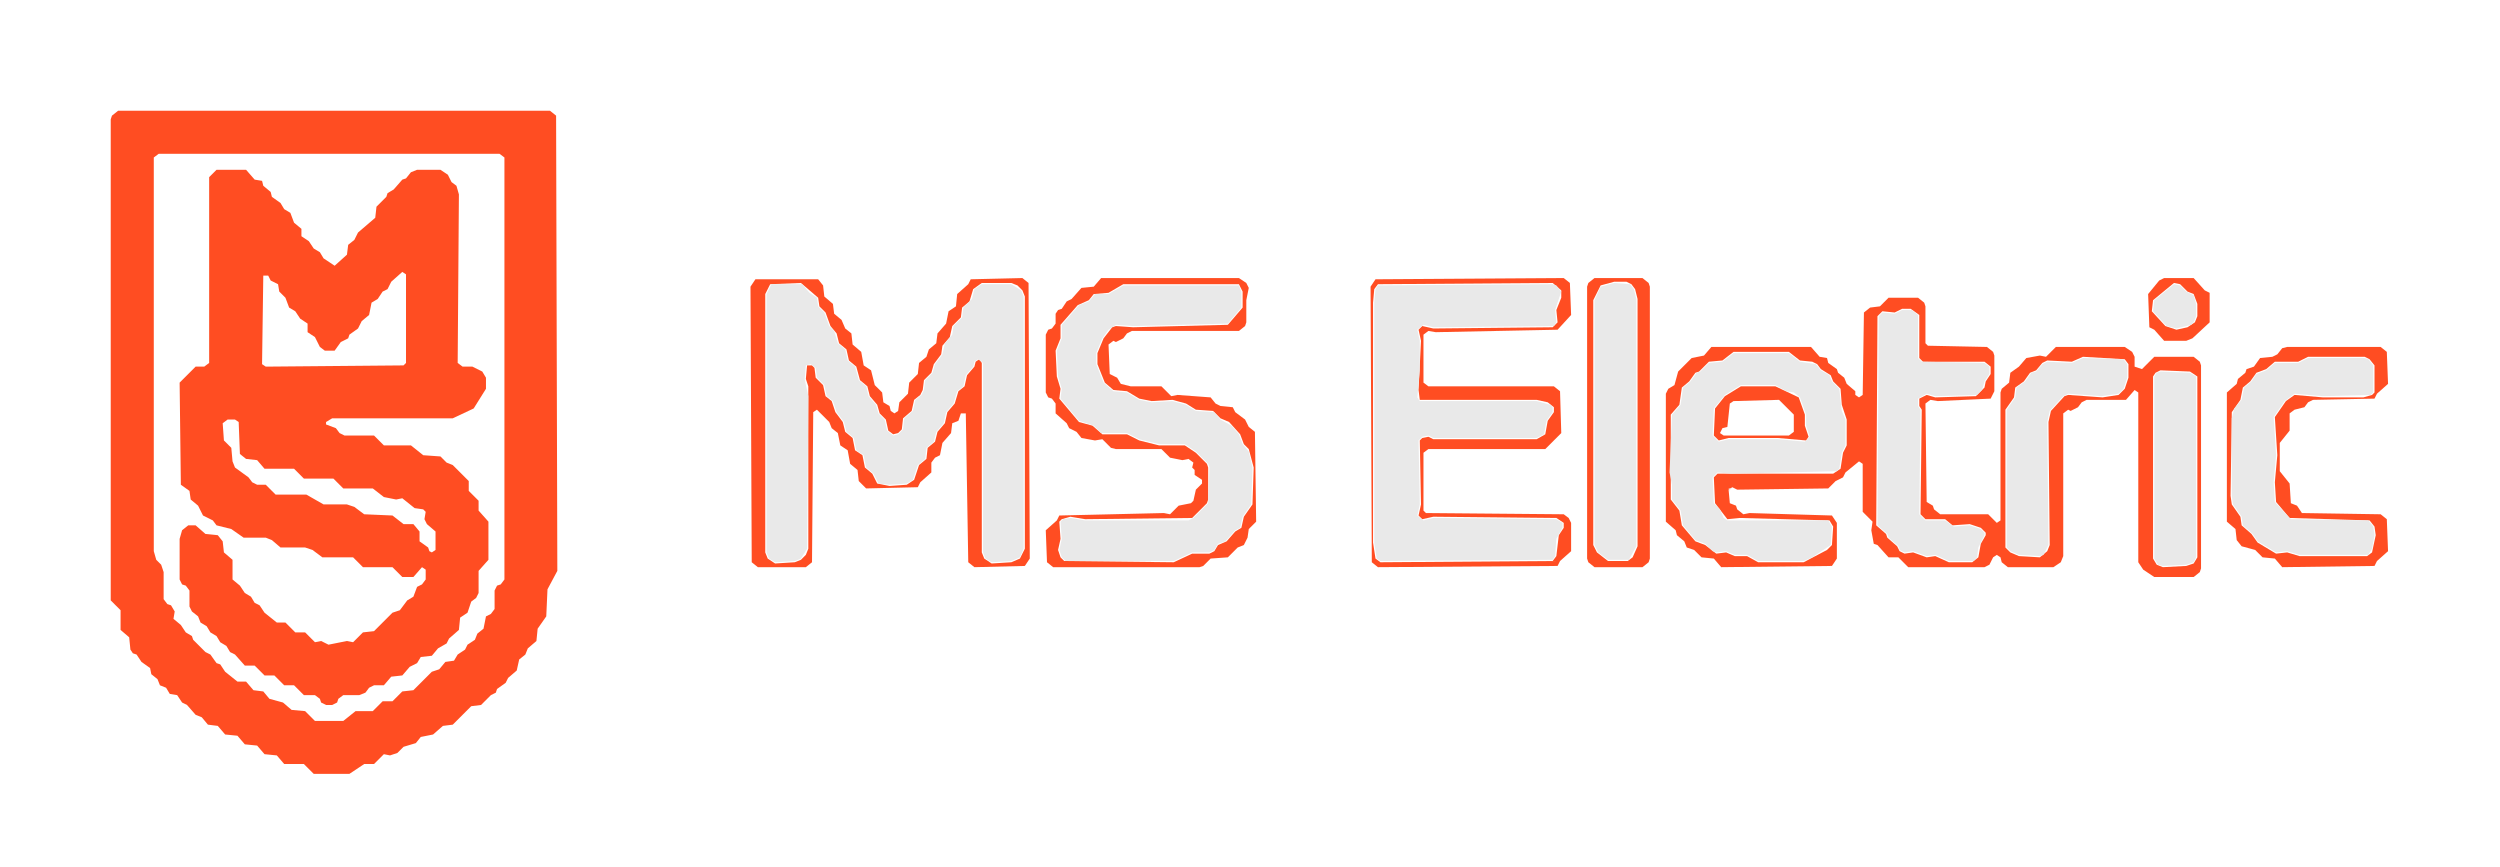
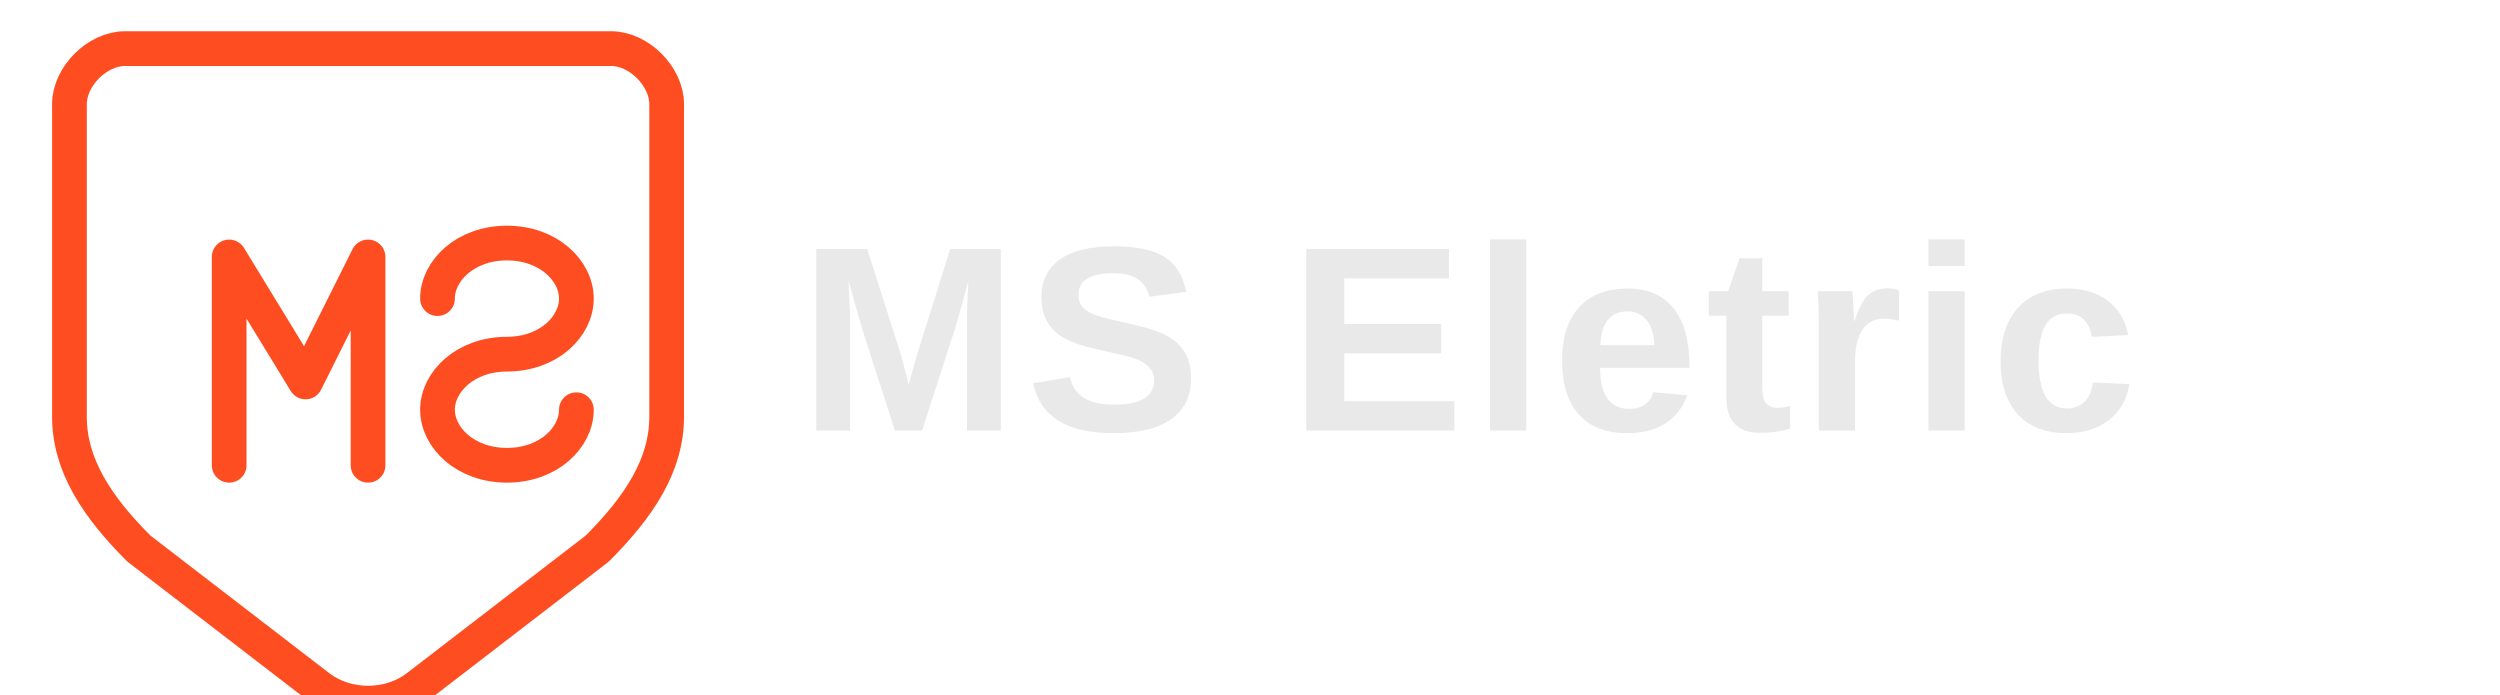
- <svg xmlns="http://www.w3.org/2000/svg" width="2032" height="704" viewBox="0 0 2032 704">
-   <g fill-rule="evenodd">
-     <path d="M 1394 332 L 1393 354 L 1397 358 L 1405 356 L 1445 356 L 1468 358 L 1470 355 L 1467 346 L 1467 337 L 1462 323 L 1443 314 L 1415 314 L 1402 322 Z M 1398 352 L 1400 348 L 1404 347 L 1406 328 L 1409 326 L 1446 325 L 1458 337 L 1458 351 L 1454 354 L 1401 354 Z" fill="#FF4D22" />
-     <path d="M 1837 291 L 1832 298 L 1826 300 L 1825 303 L 1819 308 L 1818 312 L 1810 319 L 1810 424 L 1817 430 L 1818 439 L 1822 444 L 1833 447 L 1839 453 L 1849 454 L 1855 461 L 1930 460 L 1932 456 L 1941 448 L 1940 422 L 1935 418 L 1871 417 L 1867 411 L 1862 409 L 1861 393 L 1853 383 L 1853 360 L 1861 350 L 1861 336 L 1865 333 L 1873 331 L 1876 327 L 1880 325 L 1930 324 L 1932 320 L 1941 312 L 1940 286 L 1935 282 L 1859 282 L 1855 283 L 1851 288 L 1847 290 Z M 1849 294 L 1868 294 L 1876 290 L 1922 290 L 1926 292 L 1930 297 L 1930 319 L 1928 321 L 1921 323 L 1888 323 L 1865 321 L 1858 326 L 1849 339 L 1851 370 L 1849 392 L 1850 408 L 1861 421 L 1926 423 L 1930 428 L 1931 435 L 1928 449 L 1924 452 L 1869 452 L 1859 449 L 1850 450 L 1835 441 L 1830 434 L 1822 427 L 1821 420 L 1814 410 L 1813 403 L 1814 335 L 1821 325 L 1823 315 L 1829 310 L 1834 303 L 1842 300 Z" fill="#FF4D22" />
-     <path d="M 1354 320 L 1354 424 L 1362 431 L 1363 435 L 1369 440 L 1371 445 L 1377 447 L 1383 453 L 1393 454 L 1399 461 L 1489 460 L 1493 454 L 1493 425 L 1489 419 L 1422 417 L 1417 418 L 1412 414 L 1411 411 L 1406 409 L 1405 398 L 1408 396 L 1412 398 L 1486 397 L 1492 391 L 1498 388 L 1500 384 L 1511 375 L 1514 377 L 1514 416 L 1522 424 L 1521 431 L 1523 442 L 1526 443 L 1535 453 L 1543 453 L 1551 461 L 1613 461 L 1617 459 L 1620 453 L 1623 451 L 1626 453 L 1627 457 L 1632 461 L 1669 461 L 1675 457 L 1677 452 L 1677 336 L 1681 333 L 1683 334 L 1689 331 L 1692 327 L 1696 325 L 1728 325 L 1735 317 L 1738 319 L 1738 457 L 1742 463 L 1751 469 L 1783 469 L 1788 465 L 1789 462 L 1789 297 L 1788 294 L 1783 290 L 1751 290 L 1741 300 L 1735 298 L 1735 290 L 1733 286 L 1727 282 L 1671 282 L 1663 290 L 1658 289 L 1647 291 L 1641 298 L 1634 303 L 1633 311 L 1627 316 L 1626 319 L 1626 423 L 1623 425 L 1616 418 L 1577 418 L 1572 414 L 1571 411 L 1566 408 L 1565 328 L 1569 325 L 1575 326 L 1618 324 L 1621 318 L 1621 289 L 1620 286 L 1615 282 L 1567 281 L 1565 279 L 1565 249 L 1564 246 L 1559 242 L 1535 242 L 1528 249 L 1520 250 L 1515 254 L 1514 321 L 1511 323 L 1508 321 L 1508 318 L 1501 312 L 1499 307 L 1494 303 L 1493 300 L 1486 295 L 1485 291 L 1479 290 L 1472 282 L 1391 282 L 1385 289 L 1375 291 L 1364 302 L 1361 313 L 1356 316 Z M 1756 301 L 1780 302 L 1786 306 L 1786 453 L 1783 458 L 1777 460 L 1758 461 L 1753 459 L 1750 454 L 1750 306 L 1752 303 Z M 1727 292 L 1730 296 L 1730 307 L 1727 316 L 1722 321 L 1709 323 L 1681 321 L 1678 322 L 1667 334 L 1665 343 L 1666 443 L 1664 448 L 1658 453 L 1641 452 L 1634 449 L 1630 445 L 1630 333 L 1637 323 L 1638 315 L 1645 310 L 1650 303 L 1655 301 L 1660 295 L 1664 293 L 1684 294 L 1693 290 Z M 1389 294 L 1400 293 L 1409 286 L 1454 286 L 1463 293 L 1473 294 L 1477 296 L 1480 300 L 1488 305 L 1490 310 L 1496 316 L 1497 329 L 1501 341 L 1501 362 L 1498 368 L 1496 381 L 1490 385 L 1396 385 L 1393 388 L 1394 409 L 1404 422 L 1414 421 L 1487 423 L 1490 428 L 1489 443 L 1485 447 L 1466 457 L 1429 457 L 1420 452 L 1410 452 L 1403 449 L 1395 450 L 1386 443 L 1378 440 L 1367 427 L 1365 415 L 1358 406 L 1358 337 L 1365 329 L 1367 315 L 1373 310 L 1378 303 L 1381 302 Z M 1530 253 L 1540 254 L 1546 251 L 1553 251 L 1560 256 L 1560 291 L 1563 294 L 1613 294 L 1618 298 L 1618 304 L 1614 310 L 1613 315 L 1606 322 L 1573 323 L 1566 321 L 1560 324 L 1560 330 L 1562 333 L 1561 418 L 1565 422 L 1581 422 L 1587 427 L 1601 426 L 1610 429 L 1614 433 L 1614 435 L 1610 442 L 1608 453 L 1603 457 L 1584 457 L 1573 452 L 1566 453 L 1555 449 L 1548 450 L 1544 448 L 1542 444 L 1534 437 L 1533 434 L 1525 427 L 1526 257 Z" fill="#FF4D22" />
-     <path d="M 1755 228 L 1746 239 L 1747 266 L 1751 268 L 1759 277 L 1777 277 L 1782 275 L 1796 262 L 1796 238 L 1792 236 L 1783 226 L 1759 226 Z M 1767 230 L 1772 231 L 1778 237 L 1783 239 L 1786 247 L 1786 257 L 1784 262 L 1778 266 L 1769 268 L 1760 265 L 1749 253 L 1750 244 Z" fill="#FF4D22" />
-     <path d="M 1296 226 L 1291 230 L 1290 233 L 1290 454 L 1291 457 L 1296 461 L 1335 461 L 1340 457 L 1341 454 L 1341 233 L 1340 230 L 1335 226 Z M 1312 229 L 1322 229 L 1326 231 L 1329 235 L 1331 243 L 1331 444 L 1327 453 L 1323 456 L 1307 456 L 1298 449 L 1295 443 L 1295 244 L 1301 232 Z" fill="#FF4D22" />
-     <path d="M 1118 227 L 1114 233 L 1115 457 L 1120 461 L 1266 460 L 1268 456 L 1277 448 L 1277 425 L 1275 421 L 1271 418 L 1159 417 L 1157 415 L 1157 368 L 1161 365 L 1256 365 L 1269 352 L 1268 318 L 1263 314 L 1161 314 L 1157 311 L 1157 272 L 1161 269 L 1167 270 L 1266 268 L 1277 256 L 1276 230 L 1271 226 Z M 1120 231 L 1262 230 L 1269 236 L 1269 242 L 1265 252 L 1266 262 L 1262 266 L 1165 267 L 1156 265 L 1153 268 L 1155 277 L 1153 317 L 1154 325 L 1249 325 L 1258 327 L 1263 331 L 1263 335 L 1258 342 L 1256 353 L 1249 357 L 1165 357 L 1161 355 L 1156 356 L 1154 358 L 1155 410 L 1153 419 L 1156 422 L 1165 420 L 1265 421 L 1271 425 L 1271 429 L 1267 435 L 1265 452 L 1262 456 L 1122 457 L 1118 454 L 1116 441 L 1116 246 L 1117 235 Z" fill="#FF4D22" />
-     <path d="M 895 226 L 889 233 L 879 234 L 871 243 L 867 245 L 863 251 L 860 252 L 858 255 L 858 263 L 855 267 L 852 268 L 850 272 L 850 319 L 852 323 L 855 324 L 858 328 L 858 336 L 867 344 L 869 348 L 875 351 L 879 356 L 890 358 L 896 357 L 903 364 L 907 365 L 944 365 L 951 372 L 961 374 L 966 373 L 970 376 L 969 380 L 971 382 L 971 386 L 977 390 L 977 393 L 972 398 L 970 407 L 968 409 L 958 411 L 951 418 L 946 417 L 861 419 L 859 423 L 850 431 L 851 457 L 856 461 L 975 461 L 978 460 L 984 454 L 998 453 L 1006 445 L 1011 443 L 1014 437 L 1015 430 L 1021 424 L 1020 351 L 1015 347 L 1012 341 L 1004 335 L 1002 331 L 992 330 L 988 328 L 984 323 L 957 321 L 952 322 L 944 314 L 919 314 L 911 312 L 908 307 L 902 304 L 901 280 L 905 277 L 907 278 L 913 275 L 916 271 L 920 269 L 1007 269 L 1012 265 L 1013 262 L 1013 244 L 1015 234 L 1013 230 L 1007 226 Z M 1007 231 L 1010 237 L 1010 250 L 998 264 L 921 266 L 907 265 L 904 266 L 897 275 L 892 287 L 892 296 L 898 311 L 905 317 L 916 318 L 926 324 L 936 326 L 953 325 L 964 328 L 972 333 L 986 334 L 992 340 L 999 343 L 1008 353 L 1011 361 L 1015 365 L 1019 380 L 1018 410 L 1011 420 L 1009 429 L 1004 432 L 997 440 L 990 443 L 987 448 L 983 450 L 969 450 L 954 457 L 865 456 L 862 453 L 860 447 L 862 438 L 861 424 L 863 422 L 870 420 L 882 422 L 969 421 L 981 409 L 982 406 L 982 380 L 981 377 L 972 368 L 963 362 L 942 362 L 926 358 L 916 353 L 896 353 L 888 346 L 877 343 L 861 324 L 862 316 L 859 306 L 858 285 L 862 275 L 862 264 L 876 248 L 885 244 L 889 239 L 901 238 L 913 231 Z" fill="#FF4D22" />
-     <path d="M 614 227 L 610 233 L 611 457 L 616 461 L 655 461 L 660 457 L 661 335 L 664 333 L 674 343 L 676 348 L 681 352 L 683 362 L 689 366 L 691 377 L 697 382 L 698 391 L 704 397 L 746 396 L 748 392 L 757 384 L 757 376 L 760 372 L 764 370 L 766 360 L 773 352 L 774 344 L 779 342 L 781 336 L 785 336 L 787 457 L 792 461 L 833 460 L 837 454 L 836 230 L 831 226 L 789 227 L 787 231 L 778 239 L 777 249 L 771 253 L 769 263 L 762 271 L 761 279 L 755 284 L 753 290 L 747 295 L 746 304 L 739 311 L 738 320 L 731 327 L 730 334 L 727 336 L 724 334 L 723 330 L 718 327 L 717 319 L 711 313 L 708 301 L 702 297 L 700 286 L 693 280 L 692 271 L 687 267 L 684 260 L 678 255 L 677 247 L 670 241 L 669 232 L 665 227 Z M 626 231 L 651 230 L 665 242 L 666 249 L 671 254 L 675 265 L 680 271 L 682 279 L 688 284 L 690 293 L 696 298 L 699 309 L 705 314 L 707 322 L 713 329 L 715 336 L 720 341 L 722 350 L 726 353 L 730 352 L 733 349 L 734 340 L 741 334 L 743 325 L 748 321 L 750 317 L 751 309 L 757 303 L 759 296 L 765 288 L 766 281 L 772 274 L 774 265 L 781 258 L 782 250 L 788 245 L 791 235 L 798 230 L 822 230 L 827 232 L 831 236 L 833 241 L 833 446 L 829 454 L 822 457 L 806 458 L 800 454 L 798 449 L 798 295 L 796 292 L 793 294 L 792 298 L 786 305 L 784 314 L 779 318 L 776 328 L 770 335 L 768 344 L 762 351 L 760 359 L 754 364 L 753 373 L 747 378 L 743 390 L 737 394 L 723 395 L 713 393 L 709 385 L 703 380 L 701 370 L 695 366 L 693 356 L 687 351 L 685 343 L 679 335 L 676 326 L 671 322 L 669 313 L 663 307 L 662 299 L 660 297 L 656 297 L 655 308 L 657 314 L 657 446 L 655 451 L 651 455 L 646 457 L 630 458 L 624 454 L 622 449 L 622 239 Z" fill="#FF4D22" />
-     <path d="M 358 138 L 339 138 L 334 140 L 330 145 L 327 146 L 320 154 L 315 157 L 314 160 L 306 168 L 305 177 L 291 189 L 288 195 L 283 199 L 282 207 L 272 216 L 263 210 L 260 205 L 255 202 L 251 196 L 245 192 L 245 186 L 239 181 L 236 173 L 231 170 L 228 165 L 221 160 L 220 156 L 214 151 L 213 147 L 207 146 L 200 138 L 176 138 L 170 144 L 170 295 L 166 298 L 159 298 L 146 311 L 147 394 L 154 399 L 155 406 L 161 411 L 165 419 L 173 423 L 176 427 L 188 430 L 198 437 L 216 437 L 221 439 L 228 445 L 248 445 L 254 447 L 262 453 L 287 453 L 295 461 L 319 461 L 327 469 L 336 469 L 343 461 L 346 463 L 346 471 L 343 475 L 339 477 L 336 485 L 331 488 L 325 496 L 319 498 L 304 513 L 295 514 L 287 522 L 282 521 L 267 524 L 261 521 L 256 522 L 248 514 L 240 514 L 232 506 L 225 506 L 215 498 L 211 492 L 207 490 L 204 485 L 199 482 L 195 476 L 189 471 L 189 455 L 182 449 L 181 440 L 177 435 L 167 434 L 159 427 L 153 427 L 148 431 L 146 438 L 146 471 L 148 475 L 151 476 L 154 480 L 154 493 L 156 497 L 161 501 L 163 506 L 168 509 L 171 514 L 176 517 L 179 522 L 184 525 L 187 530 L 191 532 L 199 541 L 207 541 L 215 549 L 223 549 L 231 557 L 239 557 L 247 565 L 256 565 L 260 568 L 261 571 L 265 573 L 270 573 L 274 571 L 275 568 L 279 565 L 292 565 L 297 563 L 300 559 L 304 557 L 312 557 L 318 550 L 327 549 L 333 542 L 339 539 L 342 534 L 351 533 L 356 527 L 363 523 L 365 519 L 373 512 L 374 502 L 380 498 L 383 489 L 387 486 L 389 482 L 389 464 L 397 455 L 397 424 L 389 415 L 389 407 L 381 399 L 381 391 L 368 378 L 363 376 L 358 371 L 344 370 L 334 362 L 312 362 L 304 354 L 280 354 L 276 352 L 273 348 L 265 345 L 265 343 L 270 340 L 368 340 L 385 332 L 395 316 L 395 307 L 392 302 L 384 298 L 376 298 L 372 295 L 373 158 L 371 151 L 367 148 L 364 142 Z M 181 344 L 185 341 L 191 341 L 194 343 L 195 369 L 200 373 L 209 374 L 215 381 L 239 381 L 247 389 L 271 389 L 279 397 L 303 397 L 312 404 L 322 406 L 327 405 L 337 413 L 344 414 L 346 416 L 345 422 L 347 426 L 354 432 L 354 447 L 351 449 L 349 448 L 348 445 L 341 440 L 341 432 L 336 426 L 328 426 L 319 419 L 296 418 L 288 412 L 282 410 L 263 410 L 249 402 L 224 402 L 216 394 L 209 394 L 205 392 L 202 388 L 191 380 L 189 375 L 188 364 L 182 358 Z M 330 223 L 330 295 L 328 297 L 216 298 L 213 296 L 214 224 L 218 224 L 220 228 L 226 231 L 227 237 L 232 242 L 235 250 L 240 253 L 244 259 L 250 263 L 250 270 L 256 274 L 260 282 L 264 285 L 272 285 L 277 278 L 283 275 L 284 272 L 291 267 L 294 261 L 300 256 L 302 246 L 307 243 L 311 237 L 315 235 L 318 229 L 327 221 Z" fill="#FF4D22" />
-     <path d="M 96 90 L 91 94 L 90 97 L 90 488 L 98 496 L 98 512 L 105 518 L 106 528 L 108 531 L 111 532 L 115 538 L 122 543 L 123 548 L 128 552 L 130 557 L 135 559 L 138 564 L 144 565 L 148 571 L 152 573 L 159 581 L 164 583 L 169 589 L 177 590 L 183 597 L 193 598 L 199 605 L 209 606 L 215 613 L 225 614 L 231 621 L 247 621 L 255 629 L 284 629 L 296 621 L 304 621 L 312 613 L 317 614 L 323 612 L 328 607 L 338 604 L 342 599 L 352 597 L 360 590 L 368 589 L 383 574 L 391 573 L 399 565 L 403 563 L 404 560 L 411 555 L 413 551 L 420 545 L 422 536 L 427 532 L 429 527 L 436 521 L 437 511 L 444 501 L 445 479 L 453 464 L 452 94 L 447 90 Z M 129 125 L 406 125 L 410 128 L 410 471 L 407 475 L 404 476 L 402 480 L 402 495 L 399 499 L 395 501 L 393 511 L 388 515 L 386 520 L 380 524 L 378 528 L 372 532 L 369 537 L 362 538 L 357 544 L 351 546 L 336 561 L 327 562 L 319 570 L 311 570 L 303 578 L 289 578 L 279 586 L 256 586 L 248 578 L 237 577 L 230 571 L 219 568 L 214 562 L 206 561 L 200 554 L 193 554 L 183 546 L 179 540 L 176 539 L 171 532 L 167 530 L 157 520 L 156 517 L 151 514 L 147 508 L 141 503 L 142 497 L 139 492 L 136 491 L 133 487 L 133 465 L 131 459 L 127 455 L 125 448 L 125 128 Z" fill="#FF4D22" />
-     <path d="M 1006 446 Z" fill="#E9E9E9" />
-     <path d="M 962 409 L 959 410 Z" fill="#E9E9E9" />
-     <path d="M 970 401 Z" fill="#E9E9E9" />
-     <path d="M 1408 397 L 1405 397 L 1406 400 L 1406 398 Z" fill="#E9E9E9" />
-     <path d="M 969 381 L 970 384 Z" fill="#E9E9E9" />
-     <path d="M 690 375 Z" fill="#E9E9E9" />
-     <path d="M 959 374 Z" fill="#E9E9E9" />
-     <path d="M 953 373 Z" fill="#E9E9E9" />
-     <path d="M 905 365 Z" fill="#E9E9E9" />
-     <path d="M 881 357 Z" fill="#E9E9E9" />
-     <path d="M 1405 343 L 1404 346 Z" fill="#E9E9E9" />
-     <path d="M 1872 332 L 1868 334 Z" fill="#E9E9E9" />
-     <path d="M 1688 332 L 1684 334 Z" fill="#E9E9E9" />
-     <path d="M 730 329 Z" fill="#E9E9E9" />
-     <path d="M 981 322 Z" fill="#E9E9E9" />
-     <path d="M 1167 313 Z" fill="#E9E9E9" />
-     <path d="M 1633 306 Z" fill="#E9E9E9" />
-     <path d="M 1362 305 Z" fill="#E9E9E9" />
-     <path d="M 1756 302 L 1753 303 L 1751 306 L 1751 454 L 1754 459 L 1758 460 L 1777 459 L 1783 457 L 1785 453 L 1785 306 L 1780 303 Z" fill="#E9E9E9" />
-     <path d="M 1741 299 Z" fill="#E9E9E9" />
-     <path d="M 746 297 Z" fill="#E9E9E9" />
-     <path d="M 1370 296 Z" fill="#E9E9E9" />
-     <path d="M 1849 295 L 1842 301 L 1834 304 L 1830 310 L 1824 315 L 1822 325 L 1816 332 L 1814 340 L 1814 403 L 1815 410 L 1822 420 L 1823 427 L 1831 434 L 1835 440 L 1850 449 L 1859 448 L 1869 451 L 1925 451 L 1928 446 L 1930 435 L 1929 428 L 1925 423 L 1862 422 L 1849 408 L 1848 392 L 1850 370 L 1848 339 L 1857 326 L 1865 320 L 1888 322 L 1927 321 L 1929 319 L 1929 297 L 1925 292 L 1922 291 L 1876 291 L 1868 295 Z" fill="#E9E9E9" />
-     <path d="M 1726 292 L 1693 291 L 1684 295 L 1664 294 L 1660 296 L 1655 302 L 1651 303 L 1646 310 L 1639 315 L 1638 323 L 1631 333 L 1631 445 L 1634 448 L 1641 451 L 1658 452 L 1661 451 L 1665 443 L 1664 343 L 1666 334 L 1677 322 L 1681 320 L 1708 322 L 1722 320 L 1726 316 L 1729 307 L 1729 296 Z" fill="#E9E9E9" />
-     <path d="M 701 287 Z" fill="#E9E9E9" />
-     <path d="M 1389 295 L 1382 302 L 1379 303 L 1374 310 L 1368 315 L 1366 329 L 1359 337 L 1357 384 L 1359 394 L 1359 406 L 1366 415 L 1368 427 L 1378 439 L 1386 442 L 1392 448 L 1395 449 L 1403 448 L 1410 451 L 1420 451 L 1429 456 L 1466 456 L 1473 453 L 1488 443 L 1489 428 L 1486 423 L 1404 423 L 1401 421 L 1398 414 L 1393 409 L 1392 388 L 1396 384 L 1407 385 L 1493 383 L 1495 381 L 1497 368 L 1500 362 L 1500 341 L 1497 334 L 1495 316 L 1489 310 L 1487 305 L 1480 301 L 1476 296 L 1463 294 L 1454 287 L 1409 287 L 1400 294 Z M 1393 332 L 1402 321 L 1415 313 L 1443 313 L 1452 318 L 1458 319 L 1463 323 L 1468 337 L 1468 346 L 1471 355 L 1467 359 L 1445 357 L 1405 357 L 1397 359 L 1392 354 Z" fill="#E9E9E9" />
-     <path d="M 1857 282 Z" fill="#E9E9E9" />
-     <path d="M 1575 281 Z" fill="#E9E9E9" />
-     <path d="M 912 276 L 908 278 Z" fill="#E9E9E9" />
-     <path d="M 1530 254 L 1527 257 L 1526 427 L 1534 434 L 1535 437 L 1543 444 L 1544 447 L 1548 449 L 1555 448 L 1566 452 L 1573 451 L 1584 456 L 1604 456 L 1607 453 L 1608 445 L 1613 435 L 1613 433 L 1610 430 L 1601 427 L 1588 428 L 1581 423 L 1565 423 L 1560 418 L 1561 333 L 1559 330 L 1559 324 L 1566 320 L 1573 322 L 1607 321 L 1611 317 L 1613 310 L 1617 304 L 1617 298 L 1613 295 L 1562 294 L 1559 291 L 1559 256 L 1554 252 L 1546 252 L 1540 255 Z" fill="#E9E9E9" />
-     <path d="M 1797 240 Z" fill="#E9E9E9" />
-     <path d="M 1767 231 L 1751 244 L 1750 253 L 1761 265 L 1769 267 L 1781 264 L 1783 262 L 1785 257 L 1785 247 L 1783 240 L 1777 237 L 1772 232 Z" fill="#E9E9E9" />
-     <path d="M 1120 232 L 1118 235 L 1117 246 L 1117 441 L 1119 454 L 1122 456 L 1262 455 L 1264 452 L 1265 438 L 1270 429 L 1270 425 L 1265 422 L 1165 421 L 1157 423 L 1152 419 L 1154 410 L 1153 358 L 1156 355 L 1161 354 L 1165 356 L 1249 356 L 1255 353 L 1257 342 L 1262 335 L 1262 331 L 1260 329 L 1249 326 L 1154 326 L 1152 323 L 1154 301 L 1154 277 L 1152 268 L 1157 264 L 1165 266 L 1263 265 L 1265 262 L 1264 252 L 1269 237 L 1265 232 L 1262 231 Z" fill="#E9E9E9" />
-     <path d="M 1007 232 L 913 232 L 901 239 L 890 239 L 885 245 L 877 248 L 863 264 L 863 275 L 859 285 L 860 306 L 863 316 L 862 324 L 877 342 L 889 346 L 895 352 L 916 352 L 926 357 L 942 361 L 963 361 L 972 367 L 982 377 L 983 380 L 982 409 L 970 421 L 966 423 L 882 423 L 870 421 L 864 422 L 862 424 L 863 438 L 861 447 L 863 453 L 866 456 L 954 456 L 969 449 L 983 449 L 987 447 L 990 442 L 996 440 L 1004 431 L 1008 429 L 1010 420 L 1017 410 L 1018 380 L 1015 367 L 1010 361 L 1007 353 L 1001 346 L 992 341 L 987 335 L 972 334 L 964 329 L 953 326 L 936 327 L 926 325 L 916 319 L 905 318 L 897 311 L 891 296 L 891 287 L 896 275 L 901 268 L 907 264 L 921 265 L 998 263 L 1009 250 L 1009 237 Z" fill="#E9E9E9" />
-     <path d="M 627 231 L 623 239 L 623 449 L 625 454 L 630 457 L 646 456 L 651 454 L 656 446 L 657 322 L 654 308 L 655 297 L 659 296 L 663 299 L 664 307 L 670 313 L 672 322 L 677 326 L 680 335 L 686 343 L 688 351 L 694 356 L 696 366 L 702 370 L 704 380 L 710 385 L 714 393 L 723 394 L 737 393 L 742 390 L 746 378 L 752 373 L 753 364 L 759 359 L 761 351 L 767 344 L 769 335 L 775 328 L 778 318 L 783 314 L 785 305 L 791 298 L 792 294 L 795 292 L 799 295 L 799 449 L 801 454 L 806 457 L 822 456 L 829 453 L 832 446 L 832 241 L 830 236 L 822 231 L 798 231 L 792 235 L 790 243 L 783 250 L 782 258 L 775 265 L 774 272 L 768 279 L 766 288 L 760 296 L 758 303 L 752 309 L 751 317 L 749 321 L 744 325 L 742 334 L 735 340 L 734 349 L 730 353 L 726 354 L 721 350 L 719 341 L 714 336 L 712 329 L 706 322 L 704 314 L 698 309 L 695 298 L 689 293 L 687 284 L 681 279 L 678 269 L 674 265 L 670 254 L 665 249 L 664 242 L 658 238 L 652 231 Z" fill="#E9E9E9" />
-     <path d="M 1312 230 L 1301 233 L 1296 244 L 1296 443 L 1299 449 L 1307 455 L 1324 455 L 1330 444 L 1330 243 L 1328 235 L 1325 231 Z" fill="#E9E9E9" />
+ <svg xmlns="http://www.w3.org/2000/svg" viewBox="0 0 360 100" fill="none">
+   <g transform="translate(8, 5)">
+     <path d="M45 2C45 2 10 2 10 2C6 2 2 6 2 10V55C2 62 6 68 12 74L38 94C42 97 48 97 52 94L78 74C84 68 88 62 88 55V10C88 6 84 2 80 2H45Z" fill="none" stroke="#FF4D22" stroke-width="5" stroke-linejoin="round" />
+     <path d="M25 62V32L36 50L45 32V62" fill="none" stroke="#FF4D22" stroke-width="5" stroke-linecap="round" stroke-linejoin="round" />
+     <path d="M55 38C55 34 59 30 65 30C71 30 75 34 75 38C75 42 71 46 65 46C59 46 55 50 55 54C55 58 59 62 65 62C71 62 75 58 75 54" fill="none" stroke="#FF4D22" stroke-width="5" stroke-linecap="round" stroke-linejoin="round" />
  </g>
+   <text x="115" y="62" font-family="'Segoe UI', Arial, Helvetica, sans-serif" font-size="38" font-weight="600" letter-spacing="1">
+     <tspan fill="#E9E9E9">MS Eletric</tspan>
+   </text>
</svg>
